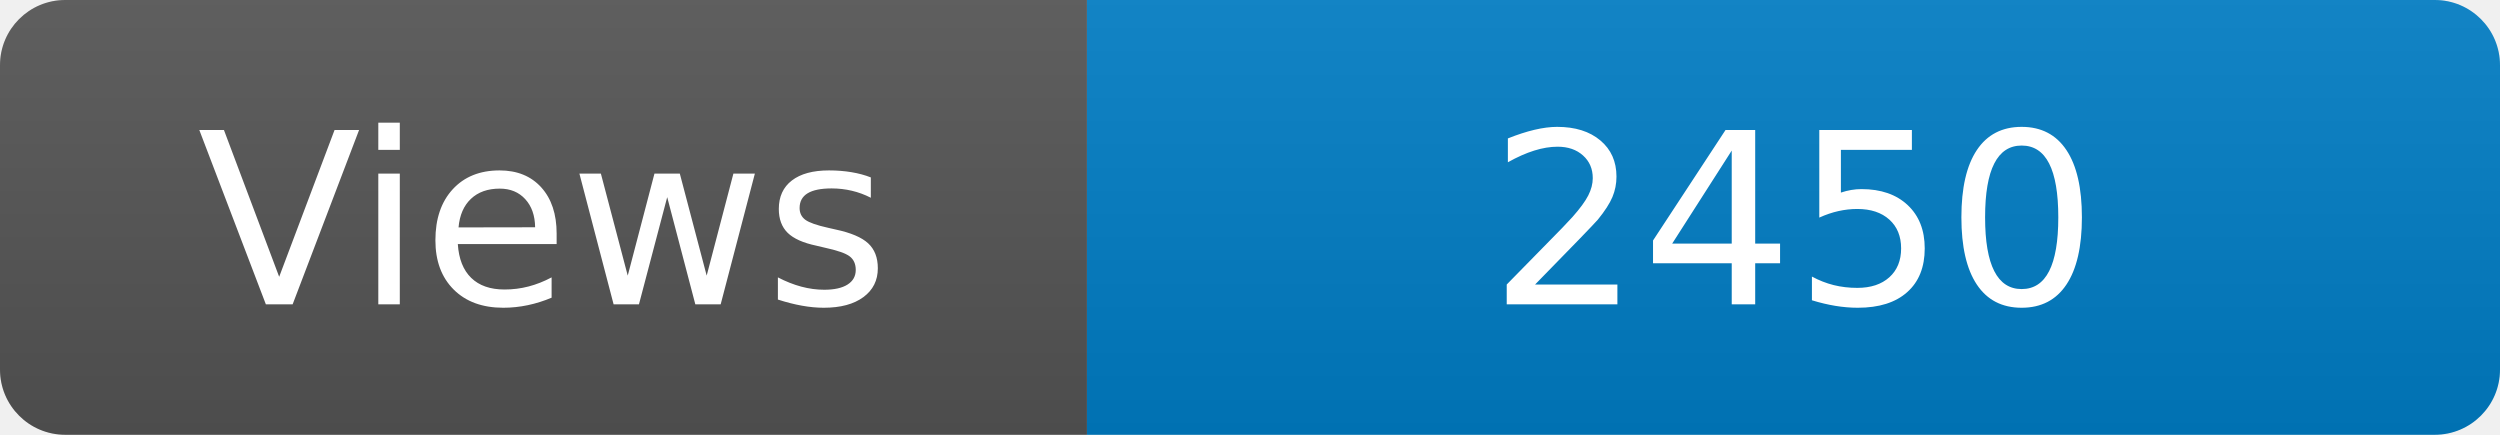
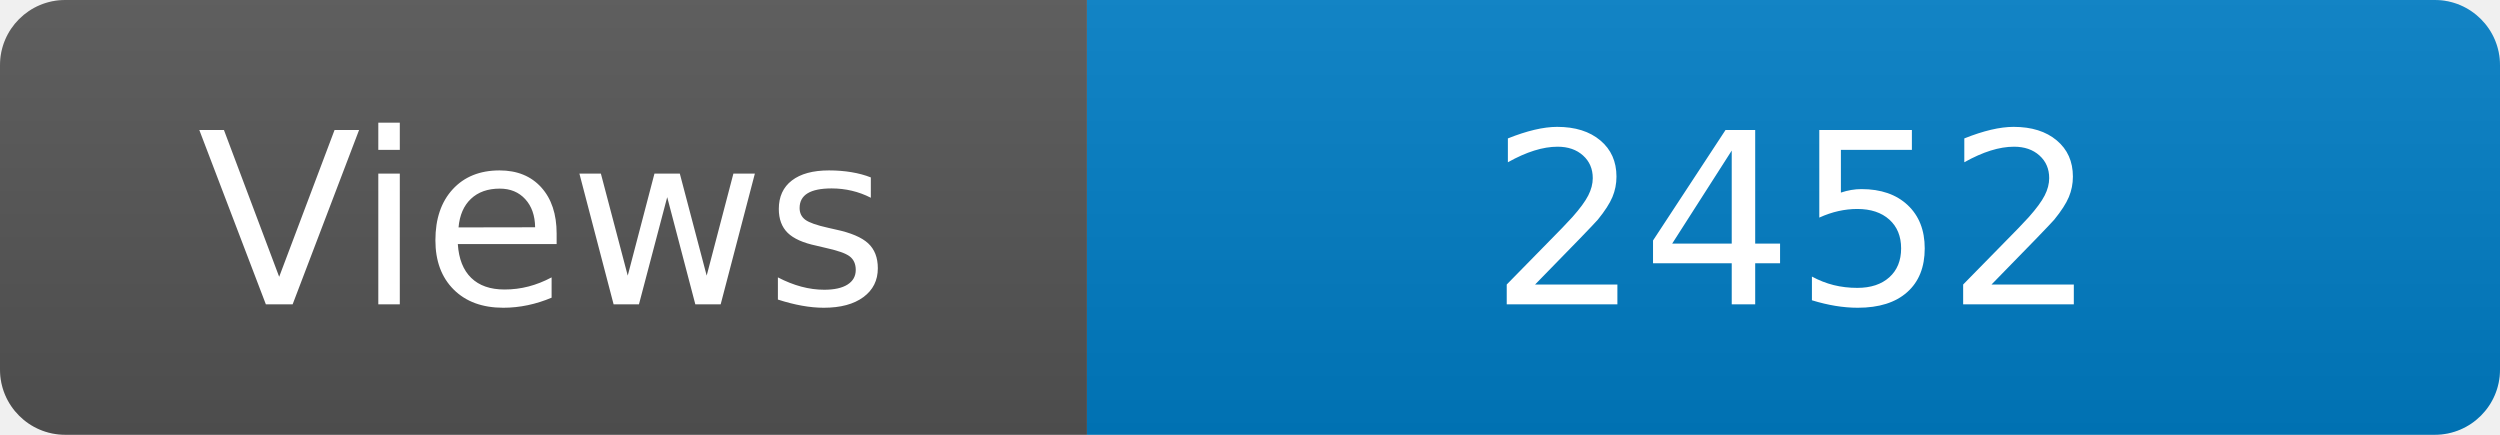
<svg xmlns="http://www.w3.org/2000/svg" width="115" height="20" role="img" aria-label="Maintained?: yes">
  <linearGradient id="s" x2="0" y2="100%">
    <stop offset="0" stop-color="#bbb" stop-opacity=".1" />
    <stop offset="1" stop-opacity=".1" />
  </linearGradient>
  <clipPath id="r">
    <rect width="115" height="20" rx="3" fill="#fff" />
  </clipPath>
  <g clip-path="url(#r)">
    <rect width="50" height="20" fill="#555" />
    <rect x="50" width="160" height="20" fill="#007ec6" />
    <rect width="115" height="20" fill="url(#s)" />
  </g>
  <g fill="#fff" text-anchor="middle" font-family="Verdana,Geneva,DejaVu Sans,sans-serif" font-size="110">
    <text x="250" y="140" transform="scale(.1)" fill="#fff">Views</text>
-     <text x="825" y="140" transform="scale(.1)" fill="#fff">2450</text>
+     <text x="825" y="140" transform="scale(.1)" fill="#fff">2452</text>
  </g>
</svg>
